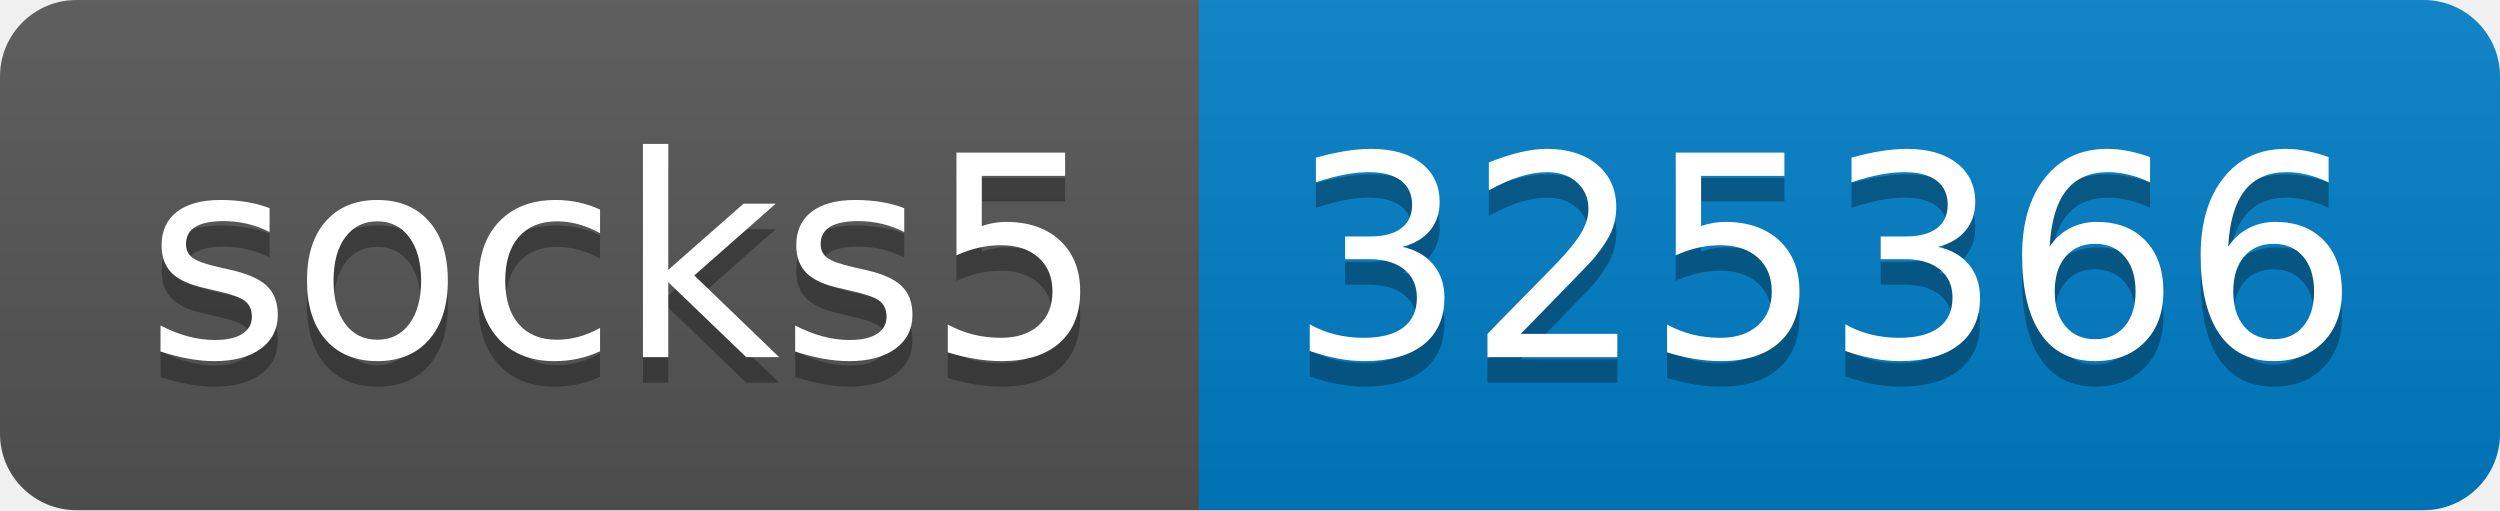
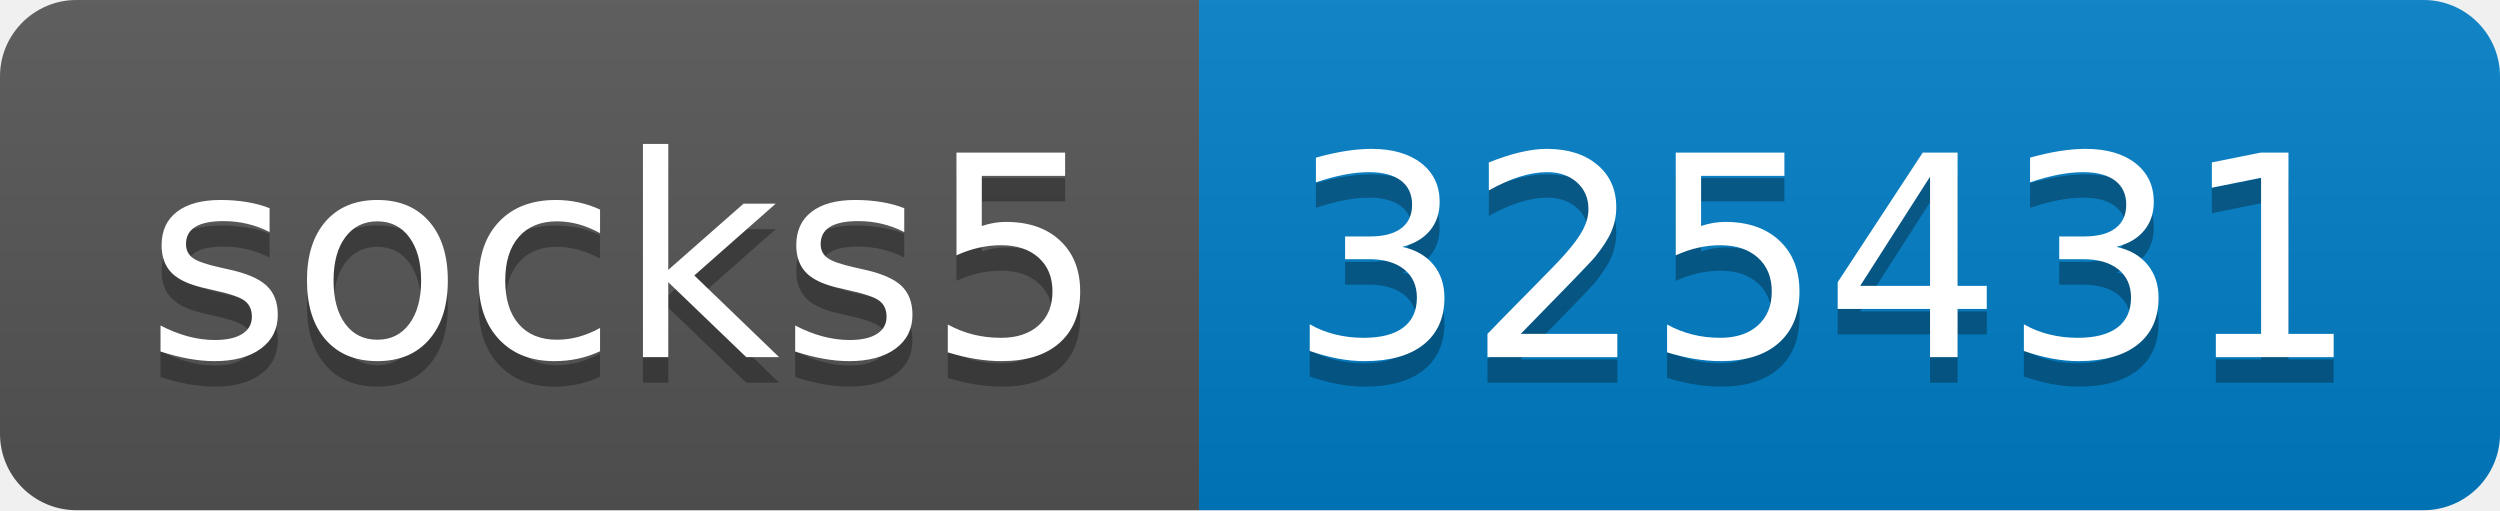
- <svg xmlns="http://www.w3.org/2000/svg" width="98" height="20" role="img" aria-label="socks5: 325366">
+ <svg xmlns="http://www.w3.org/2000/svg" width="98" height="20" role="img" aria-label="socks5: 325431">
  <linearGradient id="s" x2="0" y2="100%">
    <stop offset="0" stop-color="#bbb" stop-opacity=".1" />
    <stop offset="1" stop-opacity=".1" />
  </linearGradient>
  <clipPath id="r">
    <rect width="98" height="20" rx="3" fill="#fff" />
  </clipPath>
  <g clip-path="url(#r)">
    <rect width="47" height="20" fill="#555" />
    <rect x="47" width="51" height="20" fill="#007ec6" />
    <rect width="98" height="20" fill="url(#s)" />
  </g>
  <g fill="#fff" text-anchor="middle" font-family="Verdana,Geneva,DejaVu Sans,sans-serif" text-rendering="geometricPrecision" font-size="110">
    <text aria-hidden="true" x="245" y="150" fill="#010101" fill-opacity=".3" transform="scale(.1)" textLength="370">socks5</text>
    <text x="245" y="140" transform="scale(.1)" fill="#fff" textLength="370">socks5</text>
-     <text aria-hidden="true" x="715" y="150" fill="#010101" fill-opacity=".3" transform="scale(.1)" textLength="410">325366</text>
-     <text x="715" y="140" transform="scale(.1)" fill="#fff" textLength="410">325366</text>
+     <text aria-hidden="true" x="715" y="150" fill="#010101" fill-opacity=".3" transform="scale(.1)" textLength="410">325431</text>
+     <text x="715" y="140" transform="scale(.1)" fill="#fff" textLength="410">325431</text>
  </g>
</svg>
